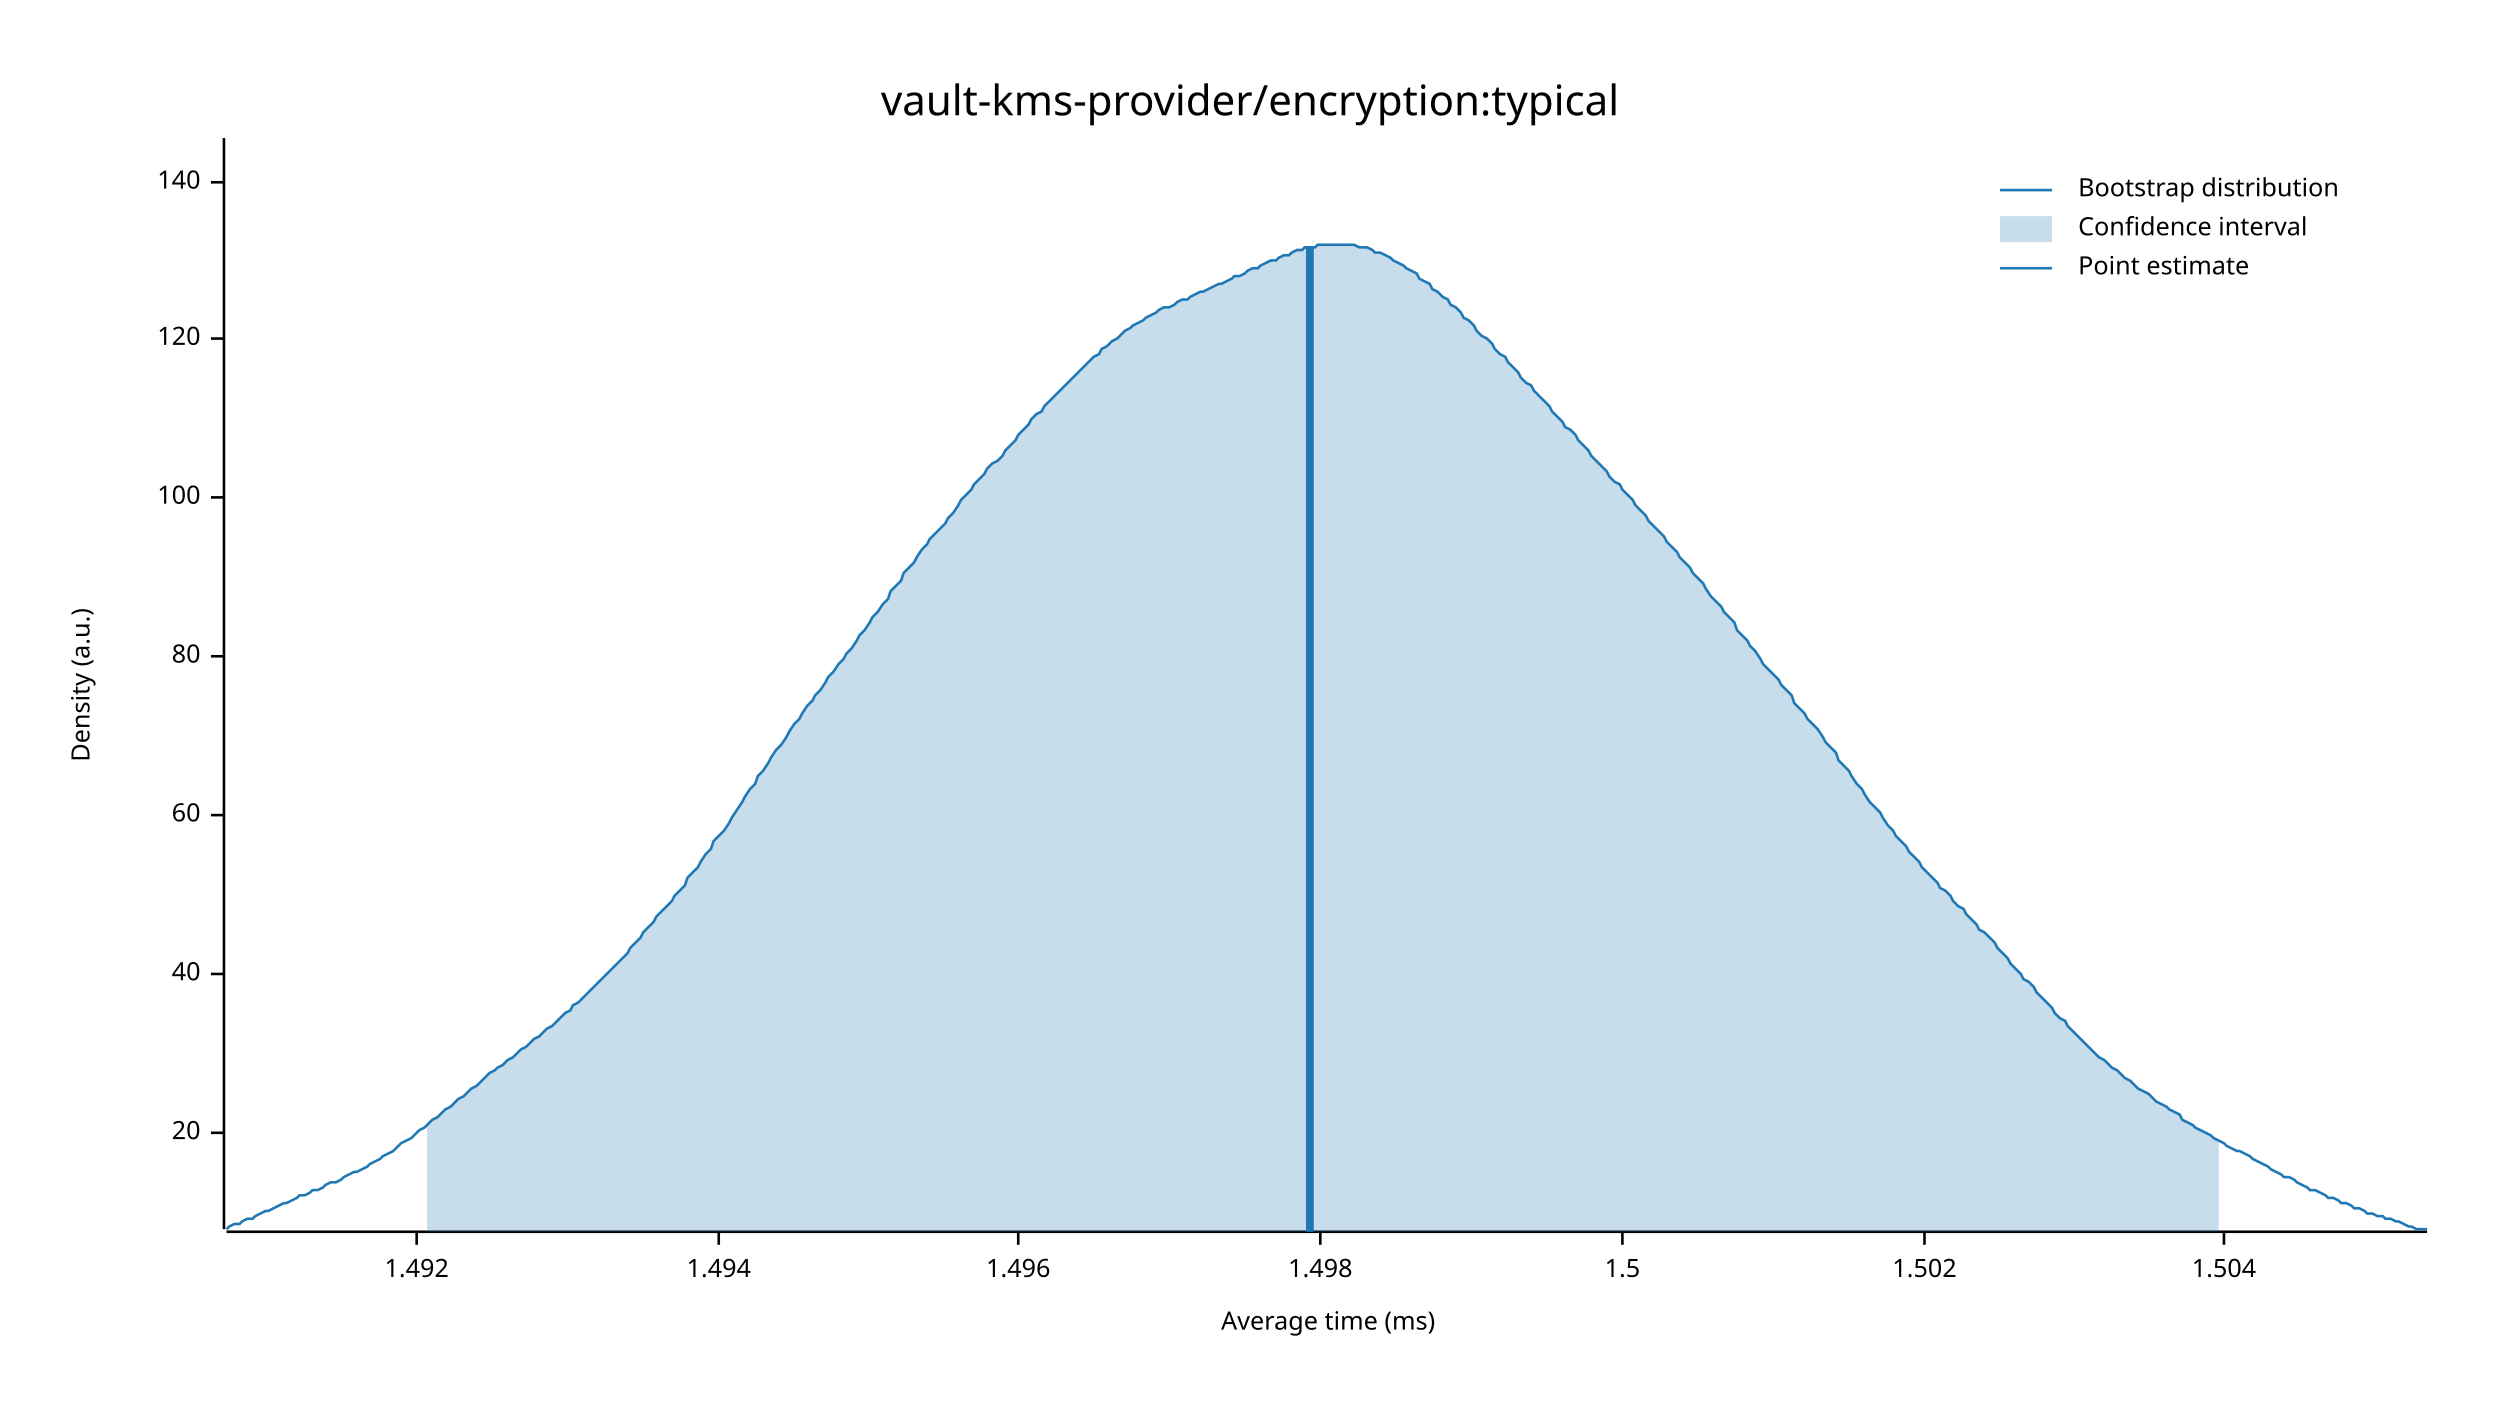
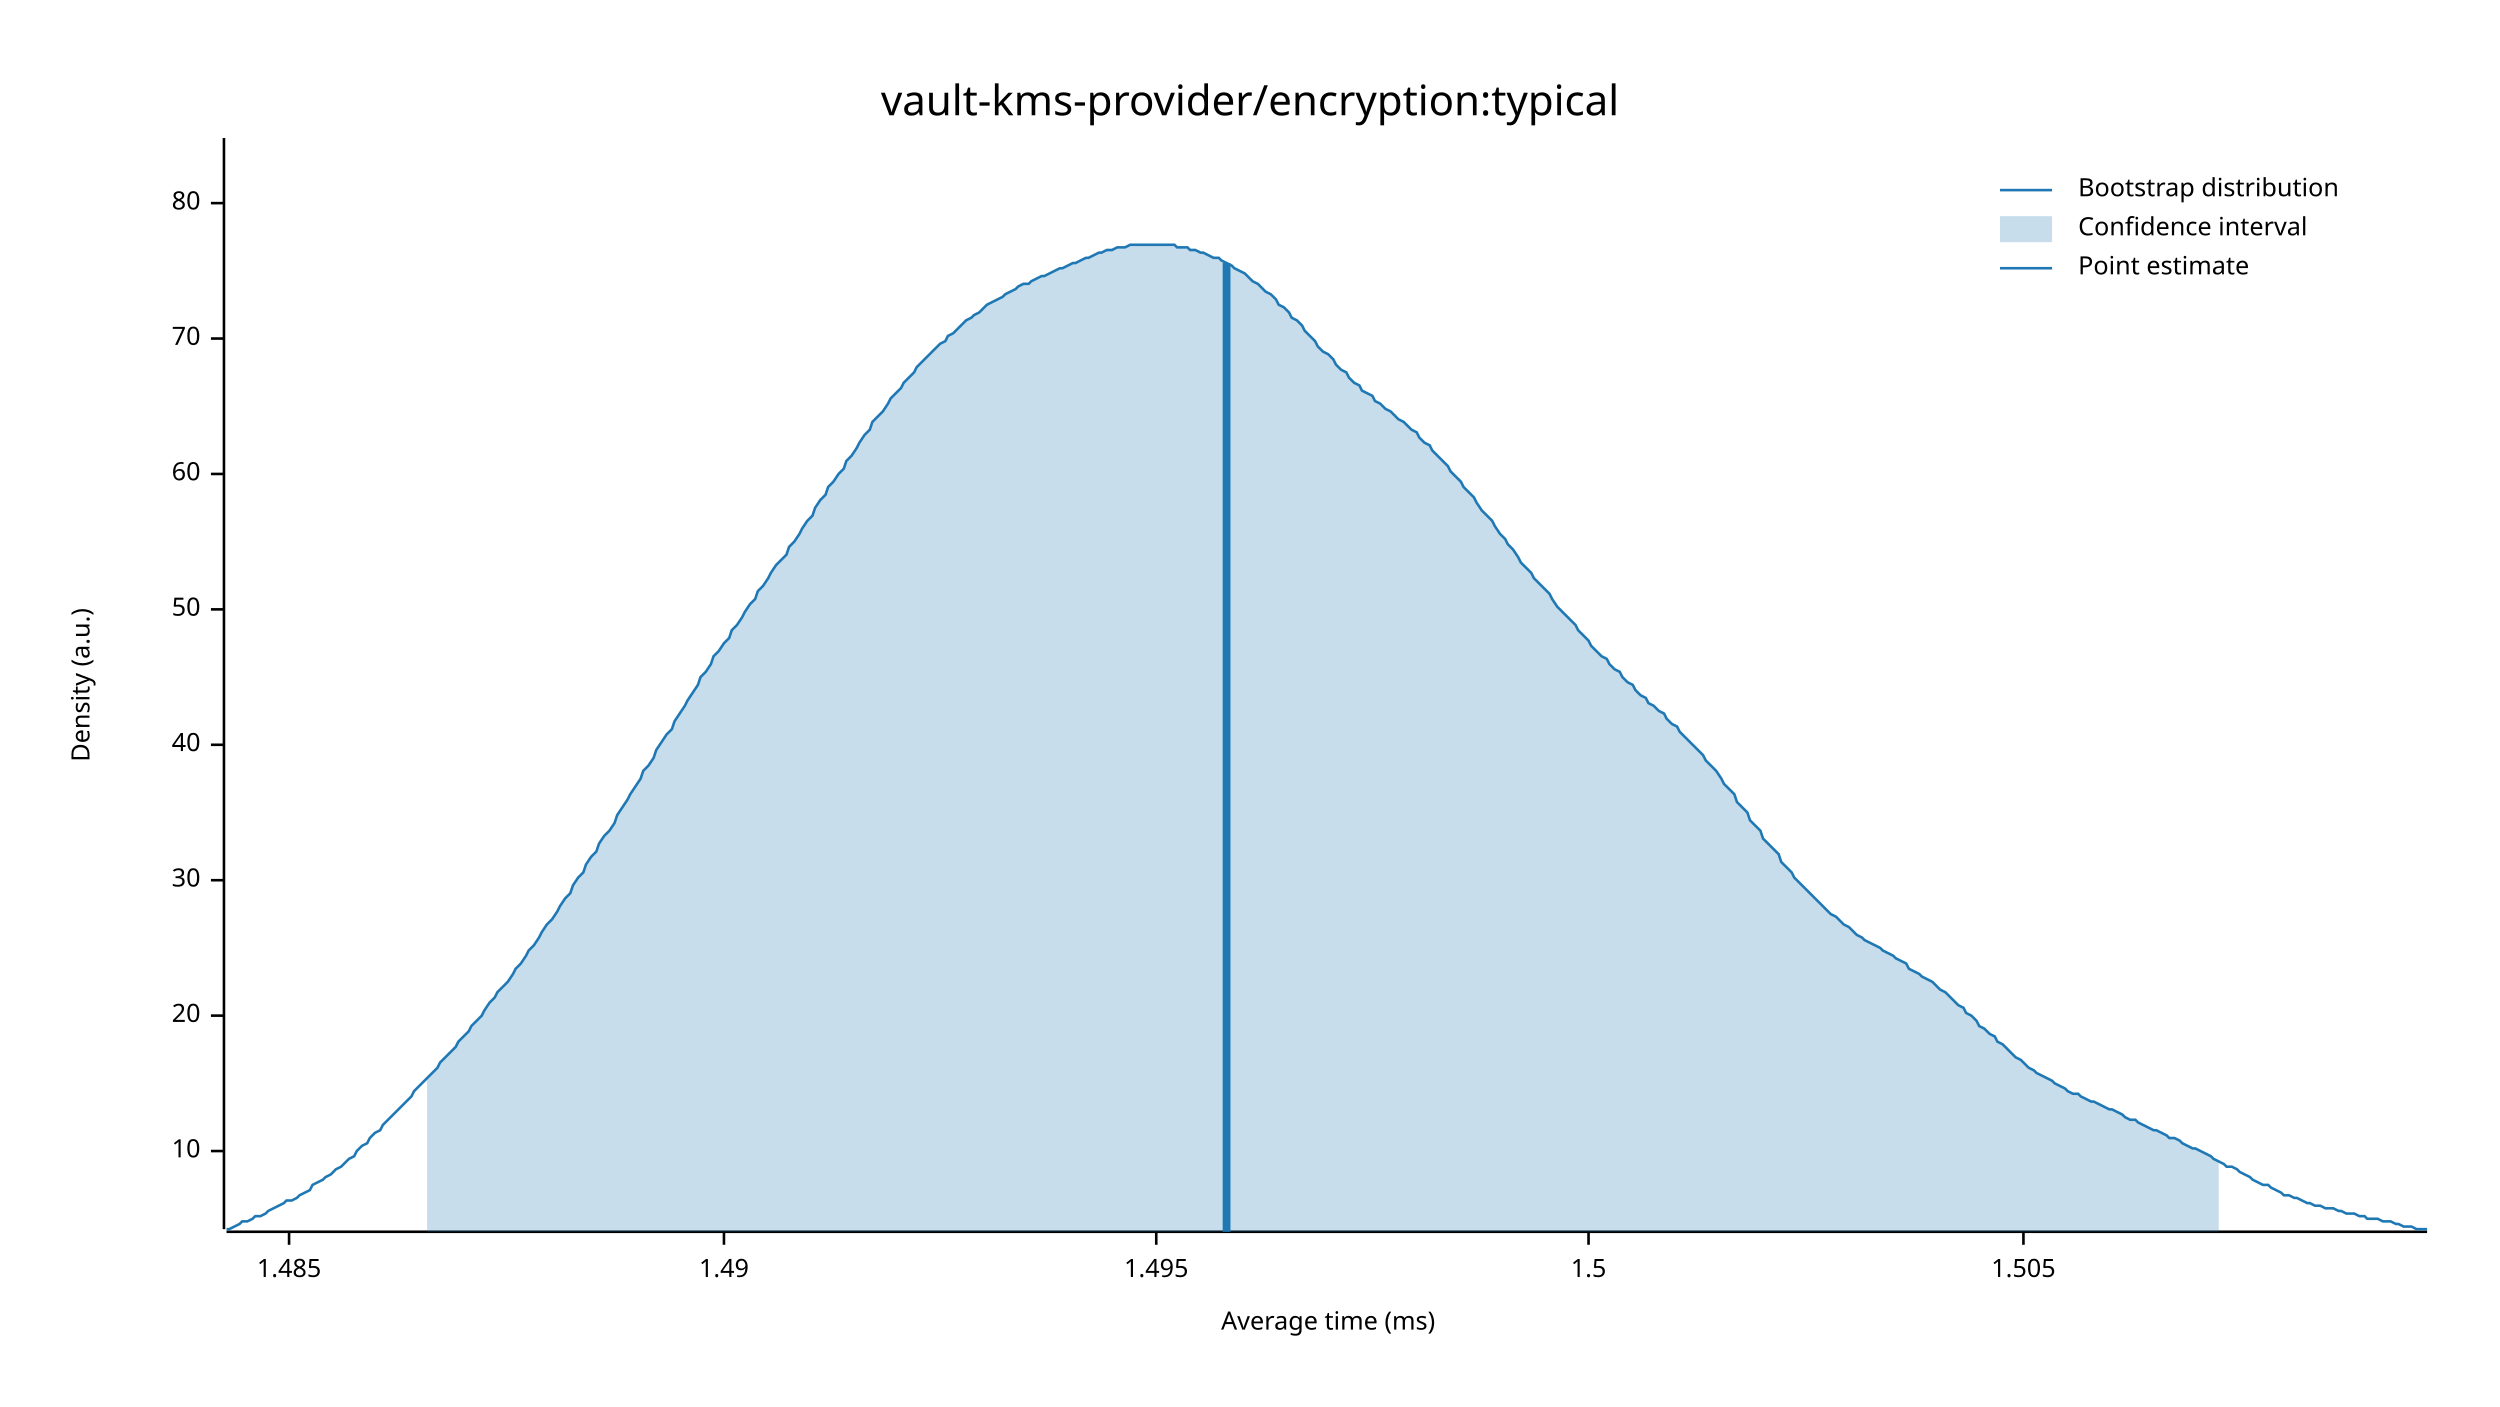
<svg xmlns="http://www.w3.org/2000/svg" width="960" height="540" viewBox="0 0 960 540">
  <text x="480" y="32" dy="0.76em" text-anchor="middle" font-family="sans-serif" font-size="16.129" opacity="1" fill="#000000">
vault-kms-provider/encryption:typical
</text>
  <text x="27" y="263" dy="0.76em" text-anchor="middle" font-family="sans-serif" font-size="9.677" opacity="1" fill="#000000" transform="rotate(270, 27, 263)">
Density (a.u.)
</text>
  <text x="510" y="513" dy="-0.5ex" text-anchor="middle" font-family="sans-serif" font-size="9.677" opacity="1" fill="#000000">
Average time (ms)
</text>
  <polyline fill="none" opacity="1" stroke="#000000" stroke-width="1" points="86,53 86,472 " />
-   <text x="77" y="435" dy="0.5ex" text-anchor="end" font-family="sans-serif" font-size="9.677" opacity="1" fill="#000000">
+   <text x="77" y="442" dy="0.5ex" text-anchor="end" font-family="sans-serif" font-size="9.677" opacity="1" fill="#000000">
+ 10
+ </text>
+   <polyline fill="none" opacity="1" stroke="#000000" stroke-width="1" points="81,442 86,442 " />
+   <text x="77" y="390" dy="0.5ex" text-anchor="end" font-family="sans-serif" font-size="9.677" opacity="1" fill="#000000">
20
</text>
-   <polyline fill="none" opacity="1" stroke="#000000" stroke-width="1" points="81,435 86,435 " />
-   <text x="77" y="374" dy="0.5ex" text-anchor="end" font-family="sans-serif" font-size="9.677" opacity="1" fill="#000000">
+   <polyline fill="none" opacity="1" stroke="#000000" stroke-width="1" points="81,390 86,390 " />
+   <text x="77" y="338" dy="0.5ex" text-anchor="end" font-family="sans-serif" font-size="9.677" opacity="1" fill="#000000">
+ 30
+ </text>
+   <polyline fill="none" opacity="1" stroke="#000000" stroke-width="1" points="81,338 86,338 " />
+   <text x="77" y="286" dy="0.5ex" text-anchor="end" font-family="sans-serif" font-size="9.677" opacity="1" fill="#000000">
40
</text>
-   <polyline fill="none" opacity="1" stroke="#000000" stroke-width="1" points="81,374 86,374 " />
-   <text x="77" y="313" dy="0.5ex" text-anchor="end" font-family="sans-serif" font-size="9.677" opacity="1" fill="#000000">
+   <polyline fill="none" opacity="1" stroke="#000000" stroke-width="1" points="81,286 86,286 " />
+   <text x="77" y="234" dy="0.5ex" text-anchor="end" font-family="sans-serif" font-size="9.677" opacity="1" fill="#000000">
+ 50
+ </text>
+   <polyline fill="none" opacity="1" stroke="#000000" stroke-width="1" points="81,234 86,234 " />
+   <text x="77" y="182" dy="0.5ex" text-anchor="end" font-family="sans-serif" font-size="9.677" opacity="1" fill="#000000">
60
</text>
-   <polyline fill="none" opacity="1" stroke="#000000" stroke-width="1" points="81,313 86,313 " />
-   <text x="77" y="252" dy="0.5ex" text-anchor="end" font-family="sans-serif" font-size="9.677" opacity="1" fill="#000000">
+   <polyline fill="none" opacity="1" stroke="#000000" stroke-width="1" points="81,182 86,182 " />
+   <text x="77" y="130" dy="0.5ex" text-anchor="end" font-family="sans-serif" font-size="9.677" opacity="1" fill="#000000">
+ 70
+ </text>
+   <polyline fill="none" opacity="1" stroke="#000000" stroke-width="1" points="81,130 86,130 " />
+   <text x="77" y="78" dy="0.5ex" text-anchor="end" font-family="sans-serif" font-size="9.677" opacity="1" fill="#000000">
80
</text>
-   <polyline fill="none" opacity="1" stroke="#000000" stroke-width="1" points="81,252 86,252 " />
-   <text x="77" y="191" dy="0.5ex" text-anchor="end" font-family="sans-serif" font-size="9.677" opacity="1" fill="#000000">
- 100
+   <polyline fill="none" opacity="1" stroke="#000000" stroke-width="1" points="81,78 86,78 " />
+   <polyline fill="none" opacity="1" stroke="#000000" stroke-width="1" points="87,473 932,473 " />
+   <text x="111" y="483" dy="0.76em" text-anchor="middle" font-family="sans-serif" font-size="9.677" opacity="1" fill="#000000">
+ 1.485
</text>
-   <polyline fill="none" opacity="1" stroke="#000000" stroke-width="1" points="81,191 86,191 " />
-   <text x="77" y="130" dy="0.5ex" text-anchor="end" font-family="sans-serif" font-size="9.677" opacity="1" fill="#000000">
- 120
+   <polyline fill="none" opacity="1" stroke="#000000" stroke-width="1" points="111,473 111,478 " />
+   <text x="278" y="483" dy="0.76em" text-anchor="middle" font-family="sans-serif" font-size="9.677" opacity="1" fill="#000000">
+ 1.49
</text>
-   <polyline fill="none" opacity="1" stroke="#000000" stroke-width="1" points="81,130 86,130 " />
-   <text x="77" y="70" dy="0.5ex" text-anchor="end" font-family="sans-serif" font-size="9.677" opacity="1" fill="#000000">
- 140
+   <polyline fill="none" opacity="1" stroke="#000000" stroke-width="1" points="278,473 278,478 " />
+   <text x="444" y="483" dy="0.76em" text-anchor="middle" font-family="sans-serif" font-size="9.677" opacity="1" fill="#000000">
+ 1.495
</text>
-   <polyline fill="none" opacity="1" stroke="#000000" stroke-width="1" points="81,70 86,70 " />
-   <polyline fill="none" opacity="1" stroke="#000000" stroke-width="1" points="87,473 932,473 " />
-   <text x="160" y="483" dy="0.76em" text-anchor="middle" font-family="sans-serif" font-size="9.677" opacity="1" fill="#000000">
- 1.492
- </text>
-   <polyline fill="none" opacity="1" stroke="#000000" stroke-width="1" points="160,473 160,478 " />
-   <text x="276" y="483" dy="0.76em" text-anchor="middle" font-family="sans-serif" font-size="9.677" opacity="1" fill="#000000">
- 1.494
- </text>
-   <polyline fill="none" opacity="1" stroke="#000000" stroke-width="1" points="276,473 276,478 " />
-   <text x="391" y="483" dy="0.76em" text-anchor="middle" font-family="sans-serif" font-size="9.677" opacity="1" fill="#000000">
- 1.496
- </text>
-   <polyline fill="none" opacity="1" stroke="#000000" stroke-width="1" points="391,473 391,478 " />
-   <text x="507" y="483" dy="0.76em" text-anchor="middle" font-family="sans-serif" font-size="9.677" opacity="1" fill="#000000">
- 1.498
- </text>
-   <polyline fill="none" opacity="1" stroke="#000000" stroke-width="1" points="507,473 507,478 " />
-   <text x="623" y="483" dy="0.76em" text-anchor="middle" font-family="sans-serif" font-size="9.677" opacity="1" fill="#000000">
+   <polyline fill="none" opacity="1" stroke="#000000" stroke-width="1" points="444,473 444,478 " />
+   <text x="610" y="483" dy="0.76em" text-anchor="middle" font-family="sans-serif" font-size="9.677" opacity="1" fill="#000000">
1.5
</text>
-   <polyline fill="none" opacity="1" stroke="#000000" stroke-width="1" points="623,473 623,478 " />
-   <text x="739" y="483" dy="0.76em" text-anchor="middle" font-family="sans-serif" font-size="9.677" opacity="1" fill="#000000">
- 1.502
+   <polyline fill="none" opacity="1" stroke="#000000" stroke-width="1" points="610,473 610,478 " />
+   <text x="777" y="483" dy="0.76em" text-anchor="middle" font-family="sans-serif" font-size="9.677" opacity="1" fill="#000000">
+ 1.505
</text>
-   <polyline fill="none" opacity="1" stroke="#000000" stroke-width="1" points="739,473 739,478 " />
-   <text x="854" y="483" dy="0.76em" text-anchor="middle" font-family="sans-serif" font-size="9.677" opacity="1" fill="#000000">
- 1.504
- </text>
-   <polyline fill="none" opacity="1" stroke="#000000" stroke-width="1" points="854,473 854,478 " />
-   <polyline fill="none" opacity="1" stroke="#1F78B4" stroke-width="1" points="87,472 88,471 90,470 92,470 93,469 95,468 97,468 98,467 100,466 102,465 103,465 105,464 107,463 109,462 110,462 112,461 114,460 115,459 117,459 119,458 120,457 122,457 124,456 125,455 127,454 129,454 131,453 132,452 134,451 136,450 137,450 139,449 141,448 142,447 144,446 146,445 147,444 149,443 151,442 153,440 154,439 156,438 158,437 159,436 161,434 163,433 164,432 166,430 168,429 169,428 171,426 173,425 175,423 176,422 178,421 180,419 181,418 183,417 185,415 186,414 188,412 190,411 191,410 193,409 195,407 197,406 198,405 200,403 202,402 203,401 205,399 207,398 208,397 210,395 212,394 214,392 215,391 217,389 219,388 220,386 222,385 224,383 225,382 227,380 229,378 230,377 232,375 234,373 236,371 237,370 239,368 241,366 242,364 244,362 246,360 247,358 249,356 251,354 252,352 254,350 256,348 258,346 259,344 261,342 263,340 264,337 266,335 268,333 269,331 271,328 273,326 274,323 276,321 278,319 280,316 281,314 283,311 285,308 286,306 288,303 290,301 291,298 293,296 295,293 296,291 298,288 300,286 302,283 303,281 305,278 307,276 308,274 310,271 312,269 313,267 315,265 317,262 318,260 320,258 322,255 324,253 325,251 327,249 329,246 330,244 332,242 334,239 335,237 337,235 339,232 341,230 342,227 344,225 346,223 347,220 349,218 351,216 352,214 354,211 356,209 357,207 359,205 361,203 363,201 364,199 366,197 368,194 369,192 371,190 373,188 374,186 376,184 378,182 379,180 381,178 383,177 385,175 386,173 388,171 390,169 391,167 393,165 395,163 396,161 398,159 400,158 401,156 403,154 405,152 407,150 408,149 410,147 412,145 413,144 415,142 417,140 418,139 420,137 422,136 423,134 425,133 427,131 429,130 430,129 432,127 434,126 435,125 437,124 439,123 440,122 442,121 444,120 445,119 447,118 449,118 451,117 452,116 454,115 456,115 457,114 459,113 461,112 462,112 464,111 466,110 468,109 469,109 471,108 473,107 474,106 476,106 478,105 479,104 481,103 483,103 484,102 486,101 488,100 490,100 491,99 493,98 495,98 496,97 498,96 500,96 501,95 503,95 505,95 506,94 508,94 510,94 512,94 513,94 515,94 517,94 518,94 520,94 522,95 523,95 525,95 527,96 528,97 530,97 532,98 534,99 535,100 537,101 539,102 540,103 542,104 544,105 545,107 547,108 549,109 550,111 552,112 554,114 556,115 557,117 559,118 561,120 562,122 564,123 566,125 567,127 569,129 571,130 573,132 574,134 576,136 578,137 579,139 581,141 583,143 584,145 586,147 588,148 589,150 591,152 593,154 595,156 596,158 598,160 600,162 601,164 603,165 605,167 606,169 608,171 610,173 611,175 613,177 615,179 617,181 618,183 620,185 622,186 623,188 625,190 627,192 628,194 630,196 632,198 633,200 635,202 637,204 639,206 640,208 642,210 644,212 645,214 647,216 649,218 650,220 652,222 654,224 655,226 657,229 659,231 661,233 662,235 664,237 666,239 667,242 669,244 671,246 672,248 674,250 676,253 677,255 679,257 681,259 683,261 684,263 686,265 688,267 689,270 691,272 693,274 694,276 696,278 698,280 700,283 701,285 703,287 705,289 706,292 708,294 710,296 711,298 713,301 715,303 716,305 718,308 720,310 722,312 723,314 725,317 727,319 728,321 730,323 732,325 733,327 735,329 737,331 738,333 740,335 742,337 744,339 745,341 747,342 749,344 750,346 752,348 754,349 755,351 757,353 759,355 760,357 762,358 764,360 766,362 767,364 769,366 771,368 772,370 774,372 776,374 777,376 779,377 781,379 782,381 784,383 786,385 788,387 789,389 791,391 793,392 794,394 796,396 798,398 799,399 801,401 803,403 804,404 806,406 808,407 810,409 811,410 813,411 815,413 816,414 818,415 820,417 821,418 823,419 825,420 827,422 828,423 830,424 832,425 833,426 835,427 837,428 838,430 840,431 842,432 843,433 845,434 847,435 849,436 850,437 852,438 854,439 855,440 857,441 859,442 860,442 862,443 864,444 865,445 867,446 869,447 871,448 872,449 874,450 876,451 877,452 879,452 881,453 882,454 884,455 886,456 887,457 889,457 891,458 893,459 894,460 896,460 898,461 899,462 901,462 903,463 904,464 906,464 908,465 909,466 911,466 913,467 915,467 916,468 918,468 920,469 921,469 923,470 925,471 926,471 928,472 930,472 932,472 " />
-   <polygon opacity="0.25" fill="#1F78B4" points="164,432 166,430 168,429 169,428 171,426 173,425 175,423 176,422 178,421 180,419 181,418 183,417 185,415 186,414 188,412 190,411 191,410 193,409 195,407 197,406 198,405 200,403 202,402 203,401 205,399 207,398 208,397 210,395 212,394 214,392 215,391 217,389 219,388 220,386 222,385 224,383 225,382 227,380 229,378 230,377 232,375 234,373 236,371 237,370 239,368 241,366 242,364 244,362 246,360 247,358 249,356 251,354 252,352 254,350 256,348 258,346 259,344 261,342 263,340 264,337 266,335 268,333 269,331 271,328 273,326 274,323 276,321 278,319 280,316 281,314 283,311 285,308 286,306 288,303 290,301 291,298 293,296 295,293 296,291 298,288 300,286 302,283 303,281 305,278 307,276 308,274 310,271 312,269 313,267 315,265 317,262 318,260 320,258 322,255 324,253 325,251 327,249 329,246 330,244 332,242 334,239 335,237 337,235 339,232 341,230 342,227 344,225 346,223 347,220 349,218 351,216 352,214 354,211 356,209 357,207 359,205 361,203 363,201 364,199 366,197 368,194 369,192 371,190 373,188 374,186 376,184 378,182 379,180 381,178 383,177 385,175 386,173 388,171 390,169 391,167 393,165 395,163 396,161 398,159 400,158 401,156 403,154 405,152 407,150 408,149 410,147 412,145 413,144 415,142 417,140 418,139 420,137 422,136 423,134 425,133 427,131 429,130 430,129 432,127 434,126 435,125 437,124 439,123 440,122 442,121 444,120 445,119 447,118 449,118 451,117 452,116 454,115 456,115 457,114 459,113 461,112 462,112 464,111 466,110 468,109 469,109 471,108 473,107 474,106 476,106 478,105 479,104 481,103 483,103 484,102 486,101 488,100 490,100 491,99 493,98 495,98 496,97 498,96 500,96 501,95 503,95 505,95 506,94 508,94 510,94 512,94 513,94 515,94 517,94 518,94 520,94 522,95 523,95 525,95 527,96 528,97 530,97 532,98 534,99 535,100 537,101 539,102 540,103 542,104 544,105 545,107 547,108 549,109 550,111 552,112 554,114 556,115 557,117 559,118 561,120 562,122 564,123 566,125 567,127 569,129 571,130 573,132 574,134 576,136 578,137 579,139 581,141 583,143 584,145 586,147 588,148 589,150 591,152 593,154 595,156 596,158 598,160 600,162 601,164 603,165 605,167 606,169 608,171 610,173 611,175 613,177 615,179 617,181 618,183 620,185 622,186 623,188 625,190 627,192 628,194 630,196 632,198 633,200 635,202 637,204 639,206 640,208 642,210 644,212 645,214 647,216 649,218 650,220 652,222 654,224 655,226 657,229 659,231 661,233 662,235 664,237 666,239 667,242 669,244 671,246 672,248 674,250 676,253 677,255 679,257 681,259 683,261 684,263 686,265 688,267 689,270 691,272 693,274 694,276 696,278 698,280 700,283 701,285 703,287 705,289 706,292 708,294 710,296 711,298 713,301 715,303 716,305 718,308 720,310 722,312 723,314 725,317 727,319 728,321 730,323 732,325 733,327 735,329 737,331 738,333 740,335 742,337 744,339 745,341 747,342 749,344 750,346 752,348 754,349 755,351 757,353 759,355 760,357 762,358 764,360 766,362 767,364 769,366 771,368 772,370 774,372 776,374 777,376 779,377 781,379 782,381 784,383 786,385 788,387 789,389 791,391 793,392 794,394 796,396 798,398 799,399 801,401 803,403 804,404 806,406 808,407 810,409 811,410 813,411 815,413 816,414 818,415 820,417 821,418 823,419 825,420 827,422 828,423 830,424 832,425 833,426 835,427 837,428 838,430 840,431 842,432 843,433 845,434 847,435 849,436 850,437 852,438 852,473 164,473 " />
-   <polyline fill="none" opacity="1" stroke="#1F78B4" stroke-width="3" points="503,473 503,95 " />
+   <polyline fill="none" opacity="1" stroke="#000000" stroke-width="1" points="777,473 777,478 " />
+   <polyline fill="none" opacity="1" stroke="#1F78B4" stroke-width="1" points="87,472 88,472 90,471 92,470 93,469 95,469 97,468 98,467 100,467 102,466 103,465 105,464 107,463 109,462 110,461 112,461 114,460 115,459 117,458 119,457 120,455 122,454 124,453 125,452 127,451 129,449 131,448 132,447 134,445 136,444 137,442 139,440 141,439 142,437 144,435 146,434 147,432 149,430 151,428 153,426 154,425 156,423 158,421 159,419 161,417 163,415 164,414 166,412 168,410 169,408 171,406 173,404 175,402 176,400 178,398 180,396 181,394 183,392 185,390 186,388 188,385 190,383 191,381 193,379 195,377 197,374 198,372 200,370 202,367 203,365 205,363 207,360 208,358 210,355 212,353 214,350 215,348 217,345 219,343 220,340 222,337 224,335 225,332 227,329 229,327 230,324 232,321 234,319 236,316 237,313 239,310 241,307 242,305 244,302 246,299 247,296 249,294 251,291 252,288 254,285 256,282 258,280 259,277 261,274 263,271 264,269 266,266 268,263 269,260 271,258 273,255 274,252 276,250 278,247 280,245 281,242 283,240 285,237 286,235 288,232 290,230 291,227 293,225 295,222 296,220 298,217 300,215 302,213 303,210 305,208 307,205 308,203 310,200 312,198 313,195 315,192 317,190 318,187 320,185 322,182 324,180 325,177 327,175 329,172 330,170 332,167 334,165 335,162 337,160 339,158 341,155 342,153 344,151 346,149 347,147 349,145 351,143 352,141 354,139 356,137 357,136 359,134 361,132 363,131 364,129 366,128 368,126 369,125 371,123 373,122 374,121 376,120 378,118 379,117 381,116 383,115 385,114 386,113 388,112 390,111 391,110 393,109 395,109 396,108 398,107 400,106 401,106 403,105 405,104 407,103 408,103 410,102 412,101 413,101 415,100 417,99 418,99 420,98 422,97 423,97 425,96 427,96 429,95 430,95 432,95 434,94 435,94 437,94 439,94 440,94 442,94 444,94 445,94 447,94 449,94 451,94 452,95 454,95 456,95 457,96 459,96 461,97 462,97 464,98 466,99 468,99 469,100 471,101 473,102 474,103 476,104 478,105 479,106 481,108 483,109 484,110 486,112 488,113 490,115 491,117 493,118 495,120 496,122 498,123 500,125 501,127 503,129 505,131 506,133 508,135 510,136 512,138 513,140 515,142 517,143 518,145 520,147 522,148 523,150 525,151 527,152 528,154 530,155 532,157 534,158 535,159 537,161 539,162 540,163 542,165 544,166 545,168 547,170 549,171 550,173 552,175 554,177 556,179 557,181 559,183 561,185 562,187 564,189 566,191 567,193 569,196 571,198 573,200 574,202 576,205 578,207 579,209 581,211 583,214 584,216 586,218 588,220 589,222 591,224 593,226 595,228 596,230 598,233 600,235 601,236 603,238 605,240 606,242 608,244 610,246 611,248 613,250 615,252 617,253 618,255 620,257 622,258 623,260 625,262 627,263 628,265 630,267 632,268 633,270 635,271 637,273 639,274 640,276 642,278 644,279 645,281 647,283 649,285 650,286 652,288 654,290 655,292 657,294 659,296 661,299 662,301 664,303 666,305 667,308 669,310 671,312 672,315 674,317 676,319 677,322 679,324 681,326 683,328 684,331 686,333 688,335 689,337 691,339 693,341 694,342 696,344 698,346 700,348 701,349 703,351 705,352 706,353 708,355 710,356 711,357 713,359 715,360 716,361 718,362 720,363 722,364 723,365 725,366 727,367 728,368 730,369 732,370 733,372 735,373 737,374 738,375 740,376 742,377 744,379 745,380 747,381 749,383 750,384 752,386 754,387 755,389 757,390 759,392 760,394 762,395 764,397 766,398 767,400 769,401 771,403 772,404 774,406 776,407 777,408 779,410 781,411 782,412 784,413 786,414 788,415 789,416 791,417 793,418 794,419 796,420 798,420 799,421 801,422 803,423 804,423 806,424 808,425 810,426 811,426 813,427 815,428 816,429 818,430 820,430 821,431 823,432 825,433 827,434 828,434 830,435 832,436 833,437 835,437 837,438 838,439 840,440 842,441 843,441 845,442 847,443 849,444 850,445 852,446 854,447 855,448 857,448 859,449 860,450 862,451 864,452 865,453 867,454 869,455 871,455 872,456 874,457 876,458 877,459 879,459 881,460 882,460 884,461 886,462 887,462 889,463 891,463 893,464 894,464 896,464 898,465 899,465 901,466 903,466 904,466 906,467 908,467 909,468 911,468 913,468 915,469 916,469 918,469 920,470 921,470 923,471 925,471 926,471 928,472 930,472 932,472 " />
+   <polygon opacity="0.25" fill="#1F78B4" points="164,414 166,412 168,410 169,408 171,406 173,404 175,402 176,400 178,398 180,396 181,394 183,392 185,390 186,388 188,385 190,383 191,381 193,379 195,377 197,374 198,372 200,370 202,367 203,365 205,363 207,360 208,358 210,355 212,353 214,350 215,348 217,345 219,343 220,340 222,337 224,335 225,332 227,329 229,327 230,324 232,321 234,319 236,316 237,313 239,310 241,307 242,305 244,302 246,299 247,296 249,294 251,291 252,288 254,285 256,282 258,280 259,277 261,274 263,271 264,269 266,266 268,263 269,260 271,258 273,255 274,252 276,250 278,247 280,245 281,242 283,240 285,237 286,235 288,232 290,230 291,227 293,225 295,222 296,220 298,217 300,215 302,213 303,210 305,208 307,205 308,203 310,200 312,198 313,195 315,192 317,190 318,187 320,185 322,182 324,180 325,177 327,175 329,172 330,170 332,167 334,165 335,162 337,160 339,158 341,155 342,153 344,151 346,149 347,147 349,145 351,143 352,141 354,139 356,137 357,136 359,134 361,132 363,131 364,129 366,128 368,126 369,125 371,123 373,122 374,121 376,120 378,118 379,117 381,116 383,115 385,114 386,113 388,112 390,111 391,110 393,109 395,109 396,108 398,107 400,106 401,106 403,105 405,104 407,103 408,103 410,102 412,101 413,101 415,100 417,99 418,99 420,98 422,97 423,97 425,96 427,96 429,95 430,95 432,95 434,94 435,94 437,94 439,94 440,94 442,94 444,94 445,94 447,94 449,94 451,94 452,95 454,95 456,95 457,96 459,96 461,97 462,97 464,98 466,99 468,99 469,100 471,101 473,102 474,103 476,104 478,105 479,106 481,108 483,109 484,110 486,112 488,113 490,115 491,117 493,118 495,120 496,122 498,123 500,125 501,127 503,129 505,131 506,133 508,135 510,136 512,138 513,140 515,142 517,143 518,145 520,147 522,148 523,150 525,151 527,152 528,154 530,155 532,157 534,158 535,159 537,161 539,162 540,163 542,165 544,166 545,168 547,170 549,171 550,173 552,175 554,177 556,179 557,181 559,183 561,185 562,187 564,189 566,191 567,193 569,196 571,198 573,200 574,202 576,205 578,207 579,209 581,211 583,214 584,216 586,218 588,220 589,222 591,224 593,226 595,228 596,230 598,233 600,235 601,236 603,238 605,240 606,242 608,244 610,246 611,248 613,250 615,252 617,253 618,255 620,257 622,258 623,260 625,262 627,263 628,265 630,267 632,268 633,270 635,271 637,273 639,274 640,276 642,278 644,279 645,281 647,283 649,285 650,286 652,288 654,290 655,292 657,294 659,296 661,299 662,301 664,303 666,305 667,308 669,310 671,312 672,315 674,317 676,319 677,322 679,324 681,326 683,328 684,331 686,333 688,335 689,337 691,339 693,341 694,342 696,344 698,346 700,348 701,349 703,351 705,352 706,353 708,355 710,356 711,357 713,359 715,360 716,361 718,362 720,363 722,364 723,365 725,366 727,367 728,368 730,369 732,370 733,372 735,373 737,374 738,375 740,376 742,377 744,379 745,380 747,381 749,383 750,384 752,386 754,387 755,389 757,390 759,392 760,394 762,395 764,397 766,398 767,400 769,401 771,403 772,404 774,406 776,407 777,408 779,410 781,411 782,412 784,413 786,414 788,415 789,416 791,417 793,418 794,419 796,420 798,420 799,421 801,422 803,423 804,423 806,424 808,425 810,426 811,426 813,427 815,428 816,429 818,430 820,430 821,431 823,432 825,433 827,434 828,434 830,435 832,436 833,437 835,437 837,438 838,439 840,440 842,441 843,441 845,442 847,443 849,444 850,445 852,446 852,473 164,473 " />
+   <polyline fill="none" opacity="1" stroke="#1F78B4" stroke-width="3" points="471,473 471,101 " />
  <text x="798" y="68" dy="0.76em" text-anchor="start" font-family="sans-serif" font-size="9.677" opacity="1" fill="#000000">
Bootstrap distribution
</text>
  <text x="798" y="83" dy="0.76em" text-anchor="start" font-family="sans-serif" font-size="9.677" opacity="1" fill="#000000">
Confidence interval
</text>
  <text x="798" y="98" dy="0.76em" text-anchor="start" font-family="sans-serif" font-size="9.677" opacity="1" fill="#000000">
Point estimate
</text>
  <polyline fill="none" opacity="1" stroke="#1F78B4" stroke-width="1" points="768,73 788,73 " />
  <rect x="768" y="83" width="20" height="10" opacity="0.25" fill="#1F78B4" stroke="none" />
  <polyline fill="none" opacity="1" stroke="#1F78B4" stroke-width="1" points="768,103 788,103 " />
</svg>
